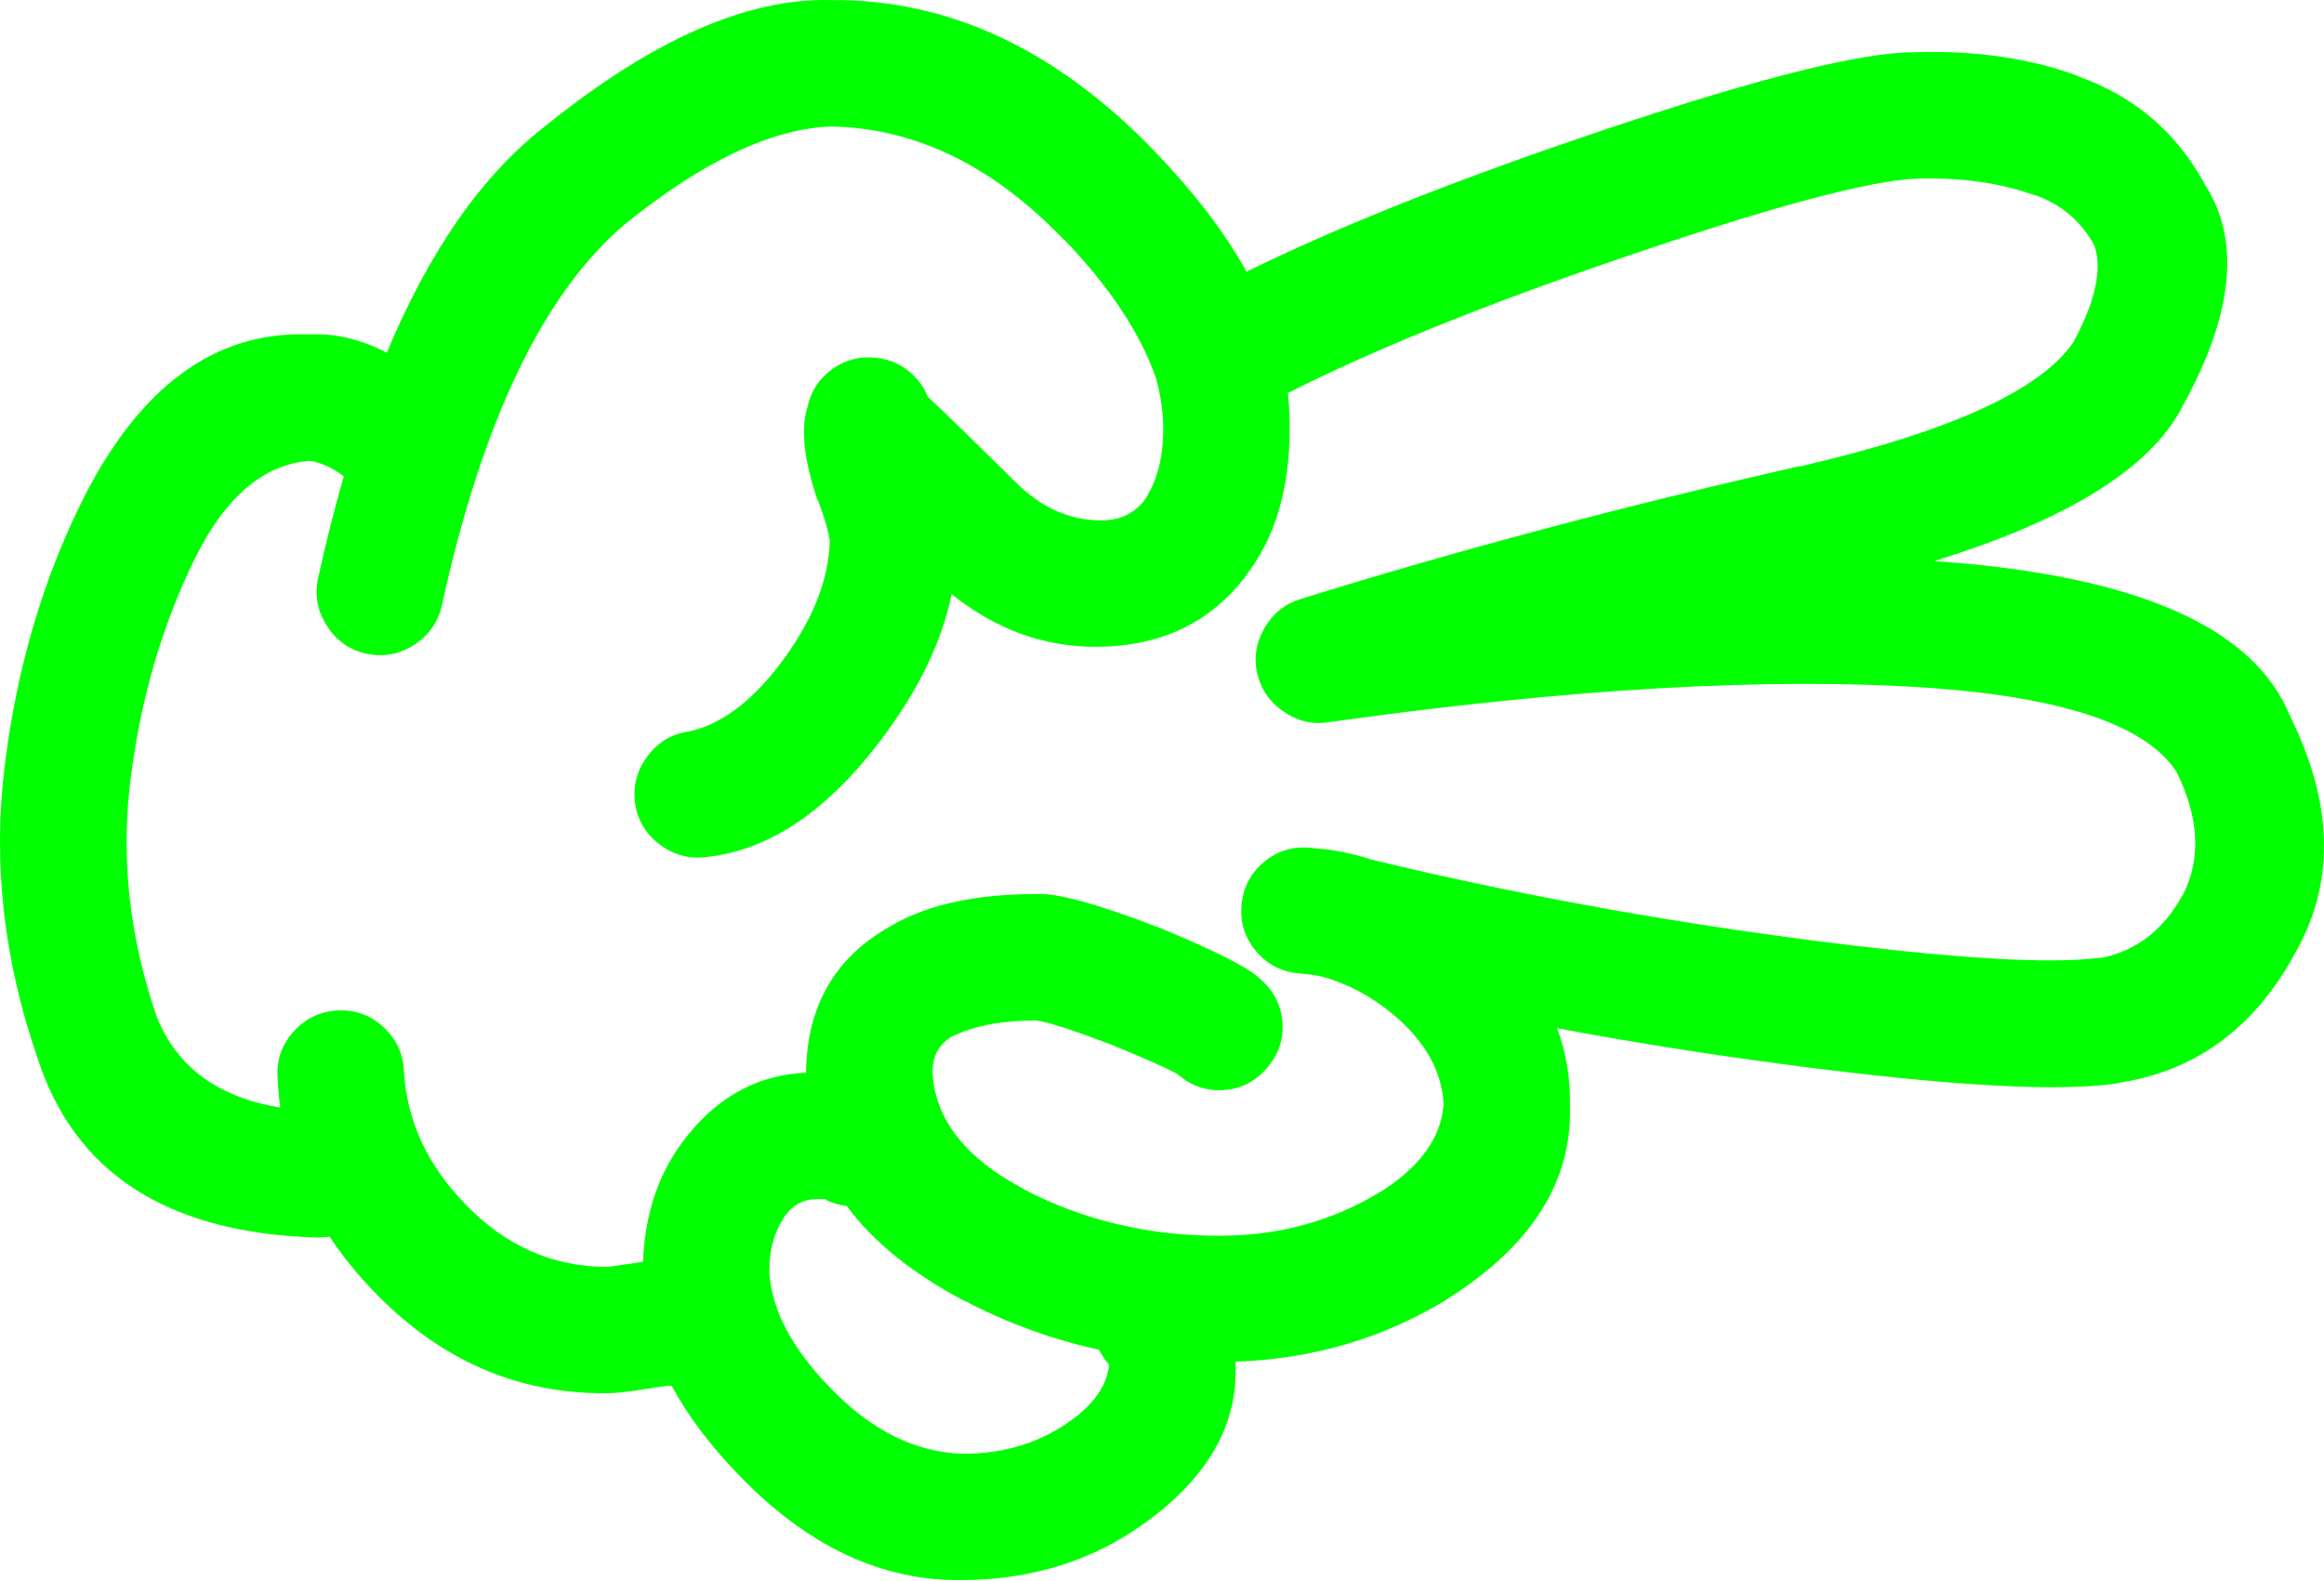
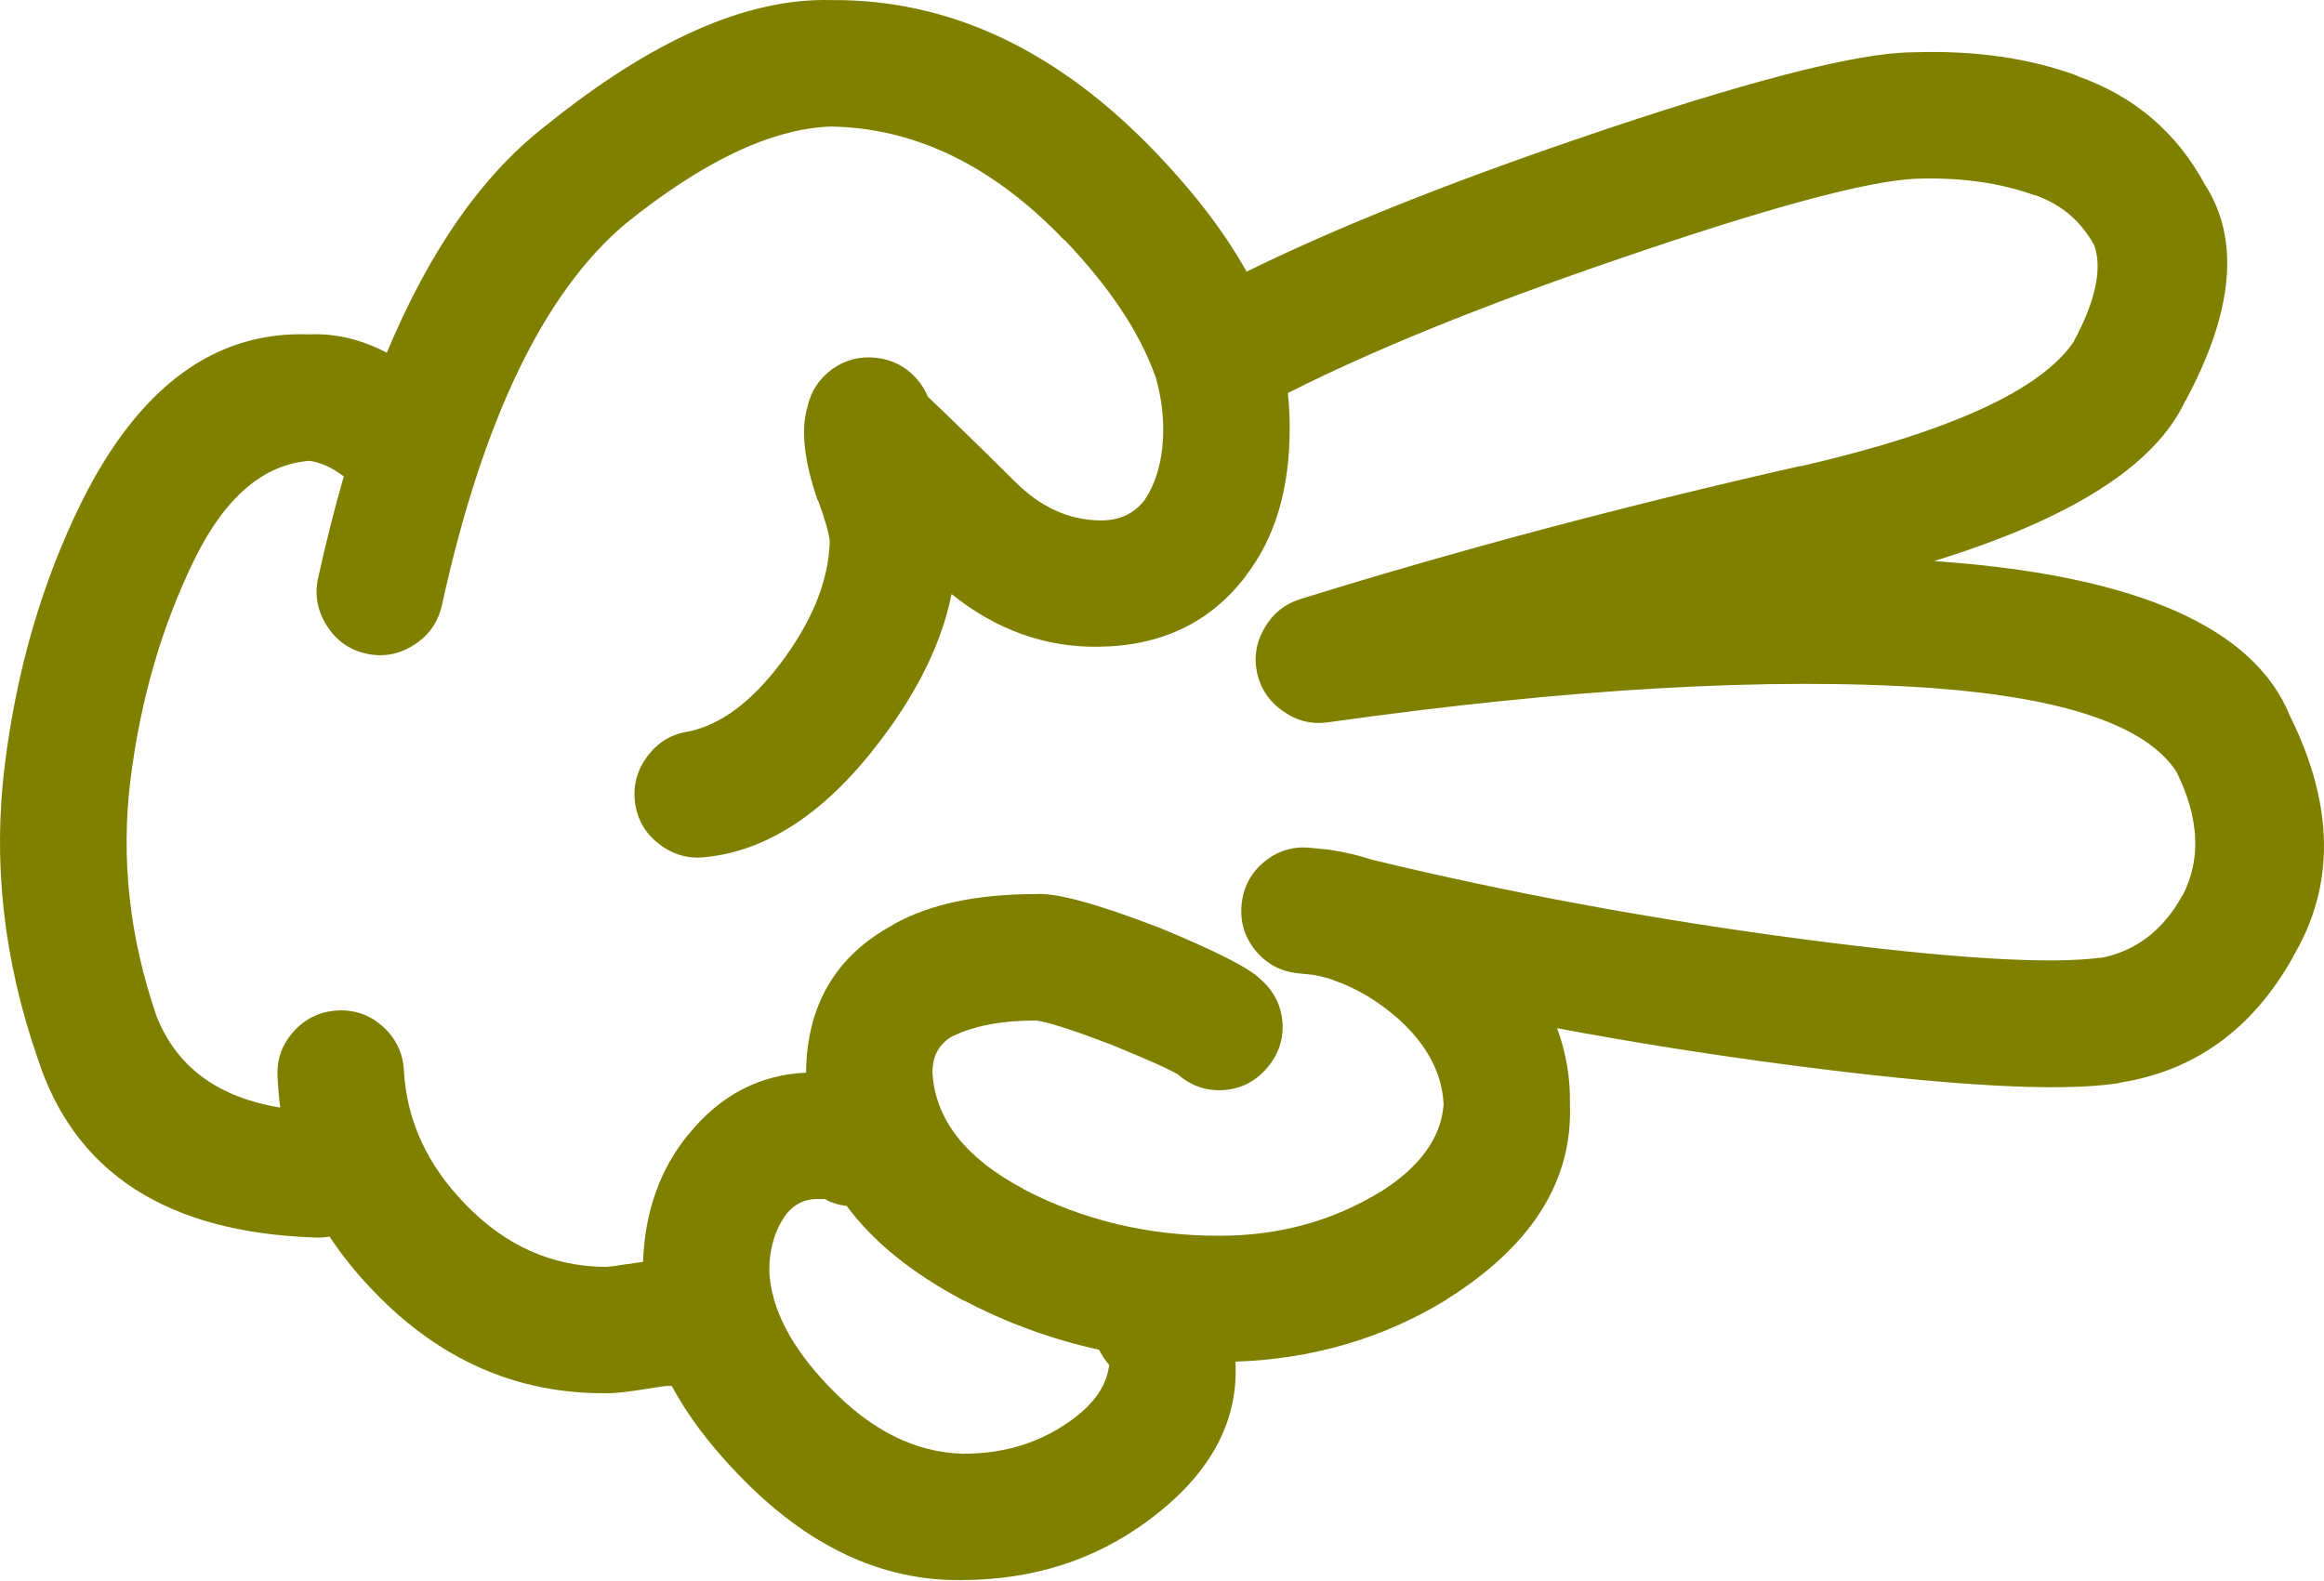
- <svg xmlns="http://www.w3.org/2000/svg" version="1.1" x="0px" y="0px" viewBox="0 0 83.242 56.605" style="fill:lime" enable-background="new 0 0 90 90" xml:space="preserve" id="svg2" width="83.242" height="56.605">
+ <svg xmlns="http://www.w3.org/2000/svg" version="1.1" x="0px" y="0px" viewBox="0 0 83.242 56.605" style="fill:olive" enable-background="new 0 0 90 90" xml:space="preserve" id="svg2" width="83.242" height="56.605">
  <defs id="defs8" />
  <path d="m 1.339,37.887 c 1.322,4.128 4.646,6.277 9.975,6.446 0.168,0.006 0.332,-0.005 0.49,-0.033 0.457,0.693 0.998,1.36 1.625,2.003 2.34,2.421 5.09,3.624 8.252,3.608 0.32,0.007 0.83,-0.048 1.525,-0.163 0.352,-0.057 0.576,-0.09 0.674,-0.099 0.063,0 0.121,0 0.18,0 0.564,1.052 1.357,2.106 2.379,3.166 l 0.016,0.016 c 2.459,2.563 5.133,3.82 8.023,3.773 2.523,-0.011 4.732,-0.715 6.627,-2.116 2.18,-1.603 3.23,-3.467 3.151,-5.594 0,-0.036 0,-0.075 0,-0.115 2.76,-0.092 5.275,-0.83 7.547,-2.214 l 0.017,-0.018 c 3.037,-1.905 4.509,-4.229 4.413,-6.972 0.018,-0.947 -0.135,-1.859 -0.46,-2.741 2.698,0.506 5.454,0.942 8.269,1.313 5.816,0.763 9.765,0.981 11.845,0.656 0.011,-0.006 0.022,-0.012 0.033,-0.017 2.698,-0.418 4.771,-1.922 6.218,-4.511 l -0.017,0.016 c 1.526,-2.55 1.494,-5.431 -0.099,-8.646 -1.287,-3.163 -5.454,-5.006 -12.501,-5.528 -0.082,-0.007 -0.165,-0.012 -0.246,-0.017 4.924,-1.519 7.921,-3.429 8.99,-5.725 l 0.017,-0.017 c 1.72,-3.199 1.954,-5.775 0.706,-7.726 -1.017,-1.889 -2.542,-3.189 -4.577,-3.905 l 0.032,0 c -1.733,-0.646 -3.706,-0.93 -5.923,-0.853 l -0.033,0 c -2.013,0.018 -6.038,1.063 -12.073,3.132 -4.726,1.618 -8.647,3.193 -11.764,4.726 -0.777,-1.395 -1.861,-2.815 -3.248,-4.265 -3.529,-3.685 -7.412,-5.504 -11.648,-5.464 -2.996,-0.079 -6.402,1.426 -10.221,4.512 -2.262,1.756 -4.152,4.462 -5.678,8.12 -0.92,-0.479 -1.844,-0.698 -2.771,-0.656 -3.387,-0.13 -6.111,1.876 -8.17,6.021 -1.4,2.843 -2.314,5.972 -2.74,9.385 -0.438,3.489 -0.05,6.989 1.165,10.502 z m 33.188,8.71 0.018,0 c 1.533,0.803 3.141,1.387 4.822,1.757 0.092,0.188 0.211,0.37 0.361,0.541 -0.078,0.715 -0.516,1.365 -1.313,1.953 -1.125,0.829 -2.436,1.238 -3.938,1.23 -1.697,-0.047 -3.283,-0.84 -4.758,-2.38 l -0.015,-0.015 c -1.363,-1.413 -2.08,-2.791 -2.15,-4.136 0,-0.806 0.201,-1.489 0.607,-2.051 l 0.016,-0.016 c 0.277,-0.334 0.615,-0.508 1.018,-0.524 0.188,-0.001 0.313,-0.001 0.377,0 0.02,0.004 0.035,0.01 0.051,0.017 l -0.066,0 c 0.256,0.126 0.514,0.203 0.771,0.229 0.947,1.284 2.347,2.415 4.199,3.395 z m -27.545,-26.592 c 1.092,-2.204 2.459,-3.369 4.102,-3.496 0.4,0.054 0.811,0.24 1.23,0.558 -0.332,1.15 -0.639,2.365 -0.92,3.643 -0.131,0.608 -0.027,1.177 0.313,1.706 0.336,0.53 0.807,0.864 1.41,1.001 0.609,0.132 1.18,0.028 1.707,-0.311 0.529,-0.336 0.863,-0.807 1.002,-1.412 1.453,-6.635 3.641,-11.19 6.561,-13.665 2.789,-2.252 5.244,-3.417 7.367,-3.496 3.025,0.046 5.814,1.402 8.367,4.069 l 0,-0.017 c 1.619,1.693 2.707,3.329 3.264,4.905 0.006,0.017 0.012,0.033 0.018,0.049 0.17,0.608 0.26,1.215 0.262,1.821 0,1.042 -0.225,1.894 -0.672,2.56 -0.393,0.508 -0.947,0.749 -1.658,0.721 -1.072,-0.027 -2.051,-0.476 -2.936,-1.344 -1.441,-1.428 -2.496,-2.456 -3.166,-3.085 -0.09,-0.232 -0.229,-0.452 -0.41,-0.657 -0.389,-0.431 -0.871,-0.676 -1.443,-0.738 -0.578,-0.064 -1.104,0.073 -1.576,0.41 -0.469,0.344 -0.764,0.798 -0.885,1.362 -0.24,0.799 -0.119,1.904 0.359,3.313 0.014,0.015 0.023,0.032 0.033,0.05 0.242,0.658 0.379,1.139 0.41,1.443 -0.041,1.41 -0.631,2.87 -1.771,4.381 -1.049,1.382 -2.143,2.19 -3.281,2.428 -0.611,0.09 -1.105,0.385 -1.477,0.886 -0.381,0.505 -0.527,1.069 -0.443,1.69 0.09,0.611 0.385,1.104 0.887,1.477 0.506,0.379 1.068,0.527 1.689,0.442 2.23,-0.243 4.309,-1.644 6.234,-4.2 1.34,-1.771 2.182,-3.511 2.525,-5.217 1.596,1.281 3.346,1.91 5.25,1.887 2.256,-0.022 4.017,-0.864 5.283,-2.526 l 0.018,-0.033 c 1.038,-1.346 1.559,-3.097 1.559,-5.25 0.001,-0.425 -0.021,-0.852 -0.065,-1.279 3.044,-1.542 6.965,-3.133 11.763,-4.774 5.393,-1.855 8.969,-2.823 10.729,-2.905 l 0.032,0 c 1.578,-0.052 2.983,0.145 4.217,0.591 l 0.033,0 c 0.938,0.334 1.645,0.937 2.115,1.805 0.287,0.842 0.04,1.984 -0.737,3.429 l 0.017,-0.015 c -1.169,1.757 -4.439,3.255 -9.811,4.494 l 0.017,-0.016 c -6.342,1.437 -12.319,3.027 -17.933,4.774 -0.559,0.176 -0.985,0.521 -1.279,1.033 -0.3,0.512 -0.387,1.054 -0.263,1.624 0.134,0.572 0.445,1.025 0.937,1.363 0.481,0.341 1.012,0.472 1.591,0.393 8.668,-1.22 15.882,-1.629 21.639,-1.23 4.776,0.353 7.696,1.354 8.762,3.002 0.813,1.644 0.891,3.112 0.229,4.414 l -0.017,0.016 c -0.696,1.262 -1.687,2.011 -2.969,2.248 l 0.032,-0.018 c -1.856,0.244 -5.39,0.025 -10.598,-0.655 -5.378,-0.707 -10.54,-1.657 -15.486,-2.854 -0.46,-0.151 -0.941,-0.266 -1.445,-0.345 -0.041,-0.007 -0.078,-0.012 -0.113,-0.017 -0.202,-0.021 -0.416,-0.044 -0.641,-0.065 -0.62,-0.065 -1.174,0.099 -1.657,0.492 -0.483,0.396 -0.758,0.906 -0.819,1.526 -0.065,0.619 0.099,1.172 0.491,1.655 0.398,0.485 0.907,0.758 1.526,0.821 0.171,0.018 0.335,0.035 0.492,0.05 0.038,0.007 0.076,0.012 0.115,0.017 0.182,0.035 0.362,0.078 0.541,0.131 0.05,0.022 0.104,0.044 0.164,0.065 0.81,0.281 1.58,0.747 2.313,1.395 l 0.017,0.017 c 1.005,0.924 1.529,1.936 1.575,3.035 -0.095,1.193 -0.854,2.237 -2.281,3.134 l 0.018,-0.017 c -1.725,1.055 -3.649,1.579 -5.775,1.575 -2.531,0.005 -4.873,-0.553 -7.021,-1.674 l 0.016,0 c -2.066,-1.093 -3.154,-2.472 -3.264,-4.134 -0.018,-0.626 0.236,-1.08 0.754,-1.363 l -0.016,0.018 c 0.76,-0.372 1.75,-0.558 2.969,-0.558 0.422,0.051 1.309,0.335 2.658,0.853 0.016,0.006 0.031,0.013 0.049,0.016 1.311,0.539 2.104,0.894 2.379,1.066 0.475,0.413 1.021,0.599 1.641,0.558 0.62,-0.047 1.134,-0.31 1.542,-0.786 0.414,-0.474 0.599,-1.021 0.559,-1.641 -0.05,-0.619 -0.313,-1.133 -0.788,-1.542 -0.376,-0.394 -1.602,-1.017 -3.676,-1.87 -0.018,-0.005 -0.033,-0.01 -0.049,-0.017 -2.168,-0.831 -3.605,-1.218 -4.314,-1.165 -2.105,-0.002 -3.807,0.359 -5.102,1.083 l -0.018,0.017 c -2.055,1.112 -3.092,2.879 -3.117,5.298 -1.674,0.073 -3.08,0.813 -4.215,2.215 l -0.018,0.018 c -1.006,1.238 -1.541,2.753 -1.607,4.543 -0.162,0.021 -0.348,0.049 -0.559,0.082 l -0.016,0 c -0.354,0.06 -0.611,0.093 -0.771,0.099 -1.912,-0.015 -3.58,-0.759 -5.004,-2.23 -1.375,-1.408 -2.113,-3.005 -2.213,-4.79 -0.031,-0.626 -0.277,-1.149 -0.74,-1.575 -0.461,-0.424 -1.004,-0.62 -1.623,-0.591 -0.625,0.029 -1.15,0.275 -1.574,0.737 -0.424,0.462 -0.621,1.003 -0.592,1.624 0.016,0.379 0.049,0.751 0.098,1.117 -2.232,-0.364 -3.709,-1.453 -4.428,-3.265 -0.975,-2.833 -1.285,-5.653 -0.938,-8.465 0.359,-2.889 1.13,-5.536 2.31,-7.942 z" id="path4" />
</svg>
